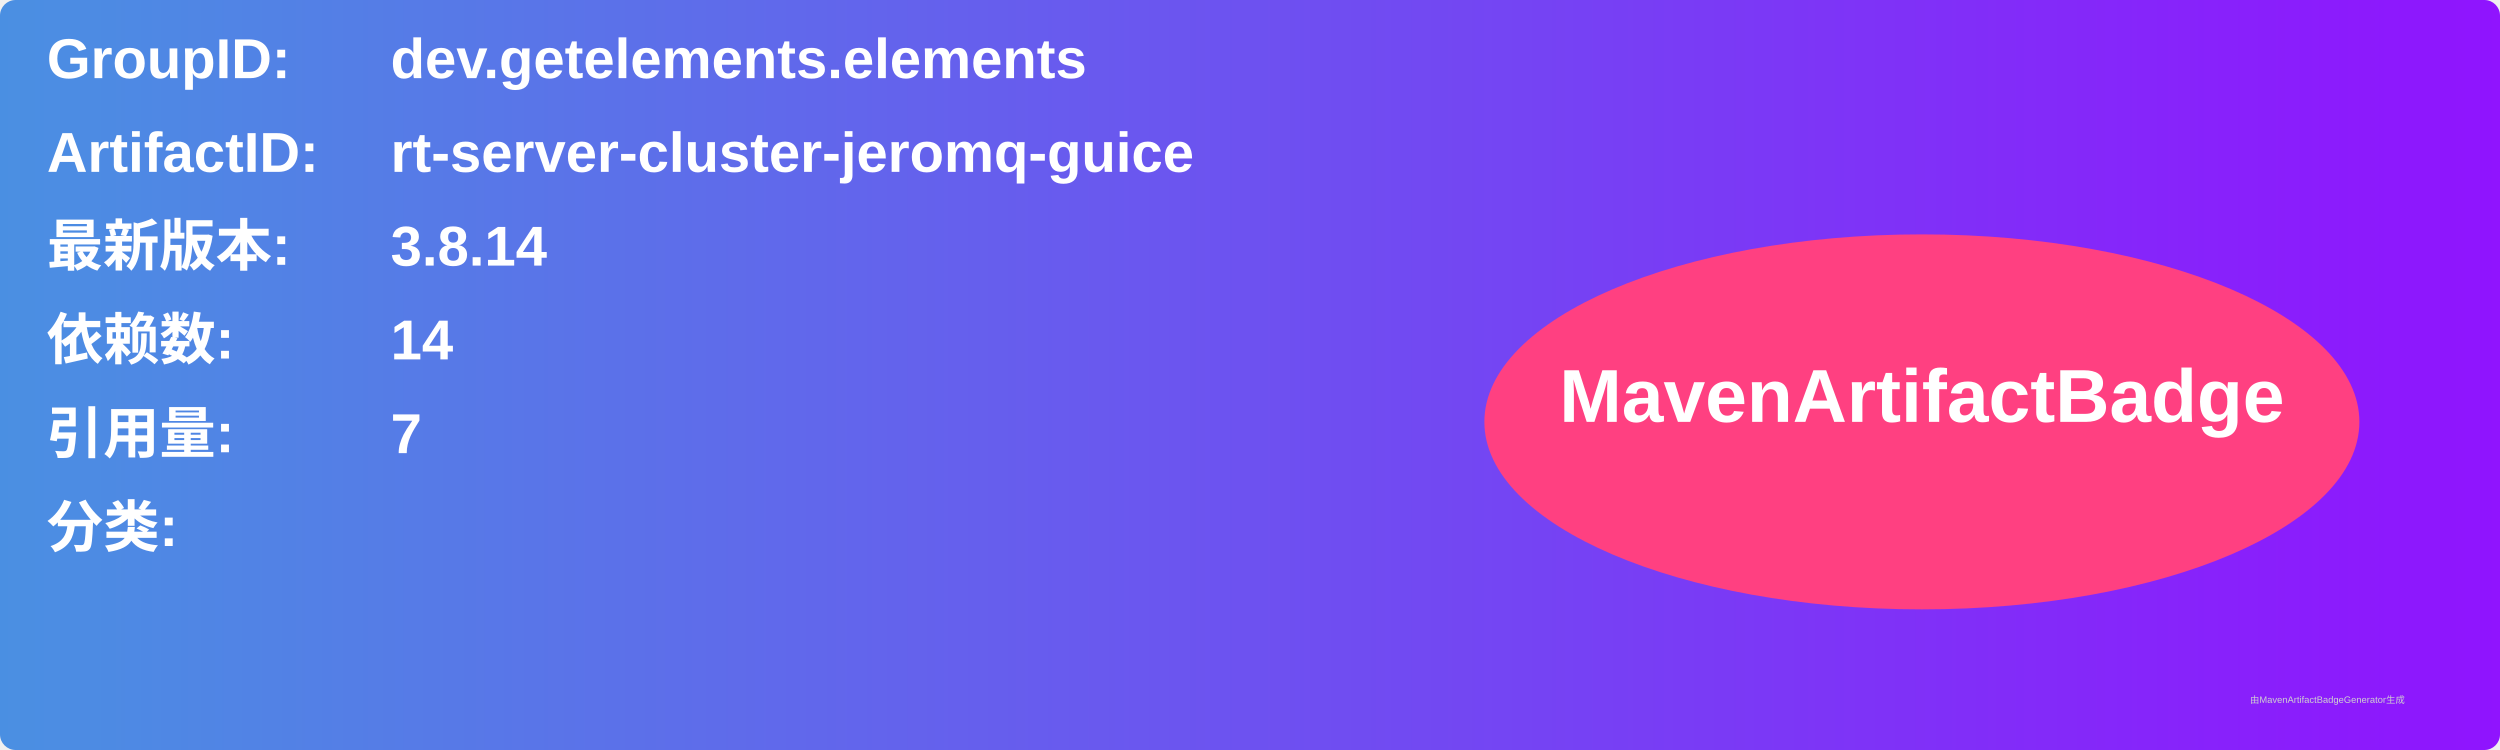
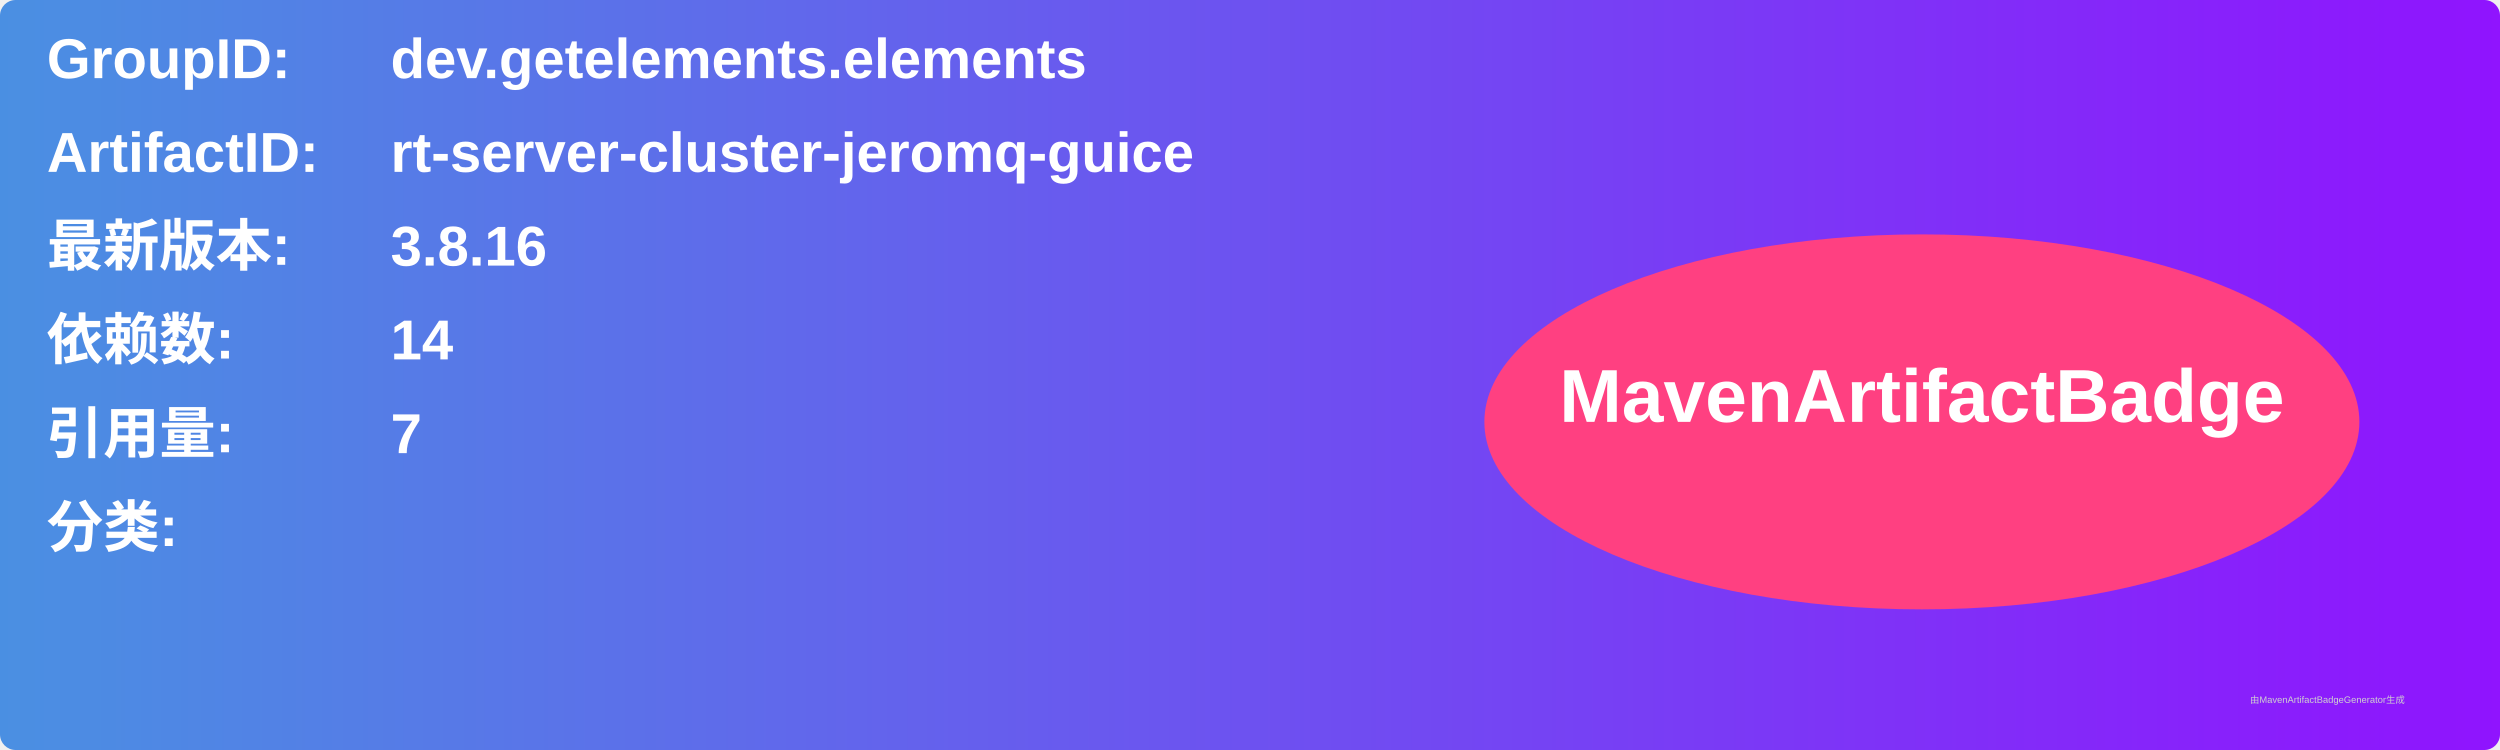
<svg xmlns="http://www.w3.org/2000/svg" width="800" height="240" viewBox="0 0 800 240">
  <linearGradient id="grad" x1="0%" y1="0%" x2="100%" y2="0%">
    <stop offset="0%" stop-color="#4a90e2" />
    <stop offset="100%" stop-color="#9013fe" />
  </linearGradient>
  <rect width="100%" height="100%" rx="5" ry="5" fill="url(#grad)" />
  <g transform="translate(15, 15)">
    <text x="0" y="10" font-family="Arial" font-size="18" fill="white" font-weight="bold" width="260">GroupID:</text>
    <text x="110" y="10" font-family="Arial" font-size="18" fill="white" font-weight="bold" width="460">dev.getelements.elements</text>
    <text x="0" y="40" font-family="Arial" font-size="18" fill="white" font-weight="bold" width="260">ArtifactID:</text>
    <text x="110" y="40" font-family="Arial" font-size="18" fill="white" font-weight="bold" width="460">rt-server-cluster-jeromq-guice</text>
    <text x="0" y="70" font-family="Arial" font-size="18" fill="white" font-weight="bold">最新版本:</text>
    <text x="110" y="70" font-family="Arial" font-size="18" fill="white" font-weight="bold">
-       <tspan font-weight="bold">3.8.14</tspan>
+       <tspan font-weight="bold">3.8.16</tspan>
    </text>
    <text x="0" y="100" font-family="Arial" font-size="18" fill="white" font-weight="bold">依赖数: </text>
    <text x="110" y="100" font-family="Arial" font-size="18" fill="white">
      <tspan font-weight="bold">14</tspan>
    </text>
    <text x="0" y="130" font-family="Arial" font-size="18" fill="white" font-weight="bold">引用量: </text>
    <text x="110" y="130" font-family="Arial" font-size="18" fill="white">
      <tspan font-weight="bold">7</tspan>
    </text>
    <text x="0" y="160" font-family="Arial" font-size="18" fill="white" font-weight="bold">分类:</text>
    <text x="10" y="190" font-family="Arial" font-size="10" fill="white">
      <tspan font-weight="bold" />
    </text>
    <ellipse cx="600" cy="120" rx="140" ry="60" fill="#ff4081" />
    <text x="600" y="120" text-anchor="middle" font-family="Arial" font-size="24" fill="white" font-weight="bold">MavenArtifactBadge</text>
  </g>
  <text x="720" y="225" font-family="Arial" font-size="3" fill="#d0d0d0">由MavenArtifactBadgeGenerator生成</text>
</svg>
